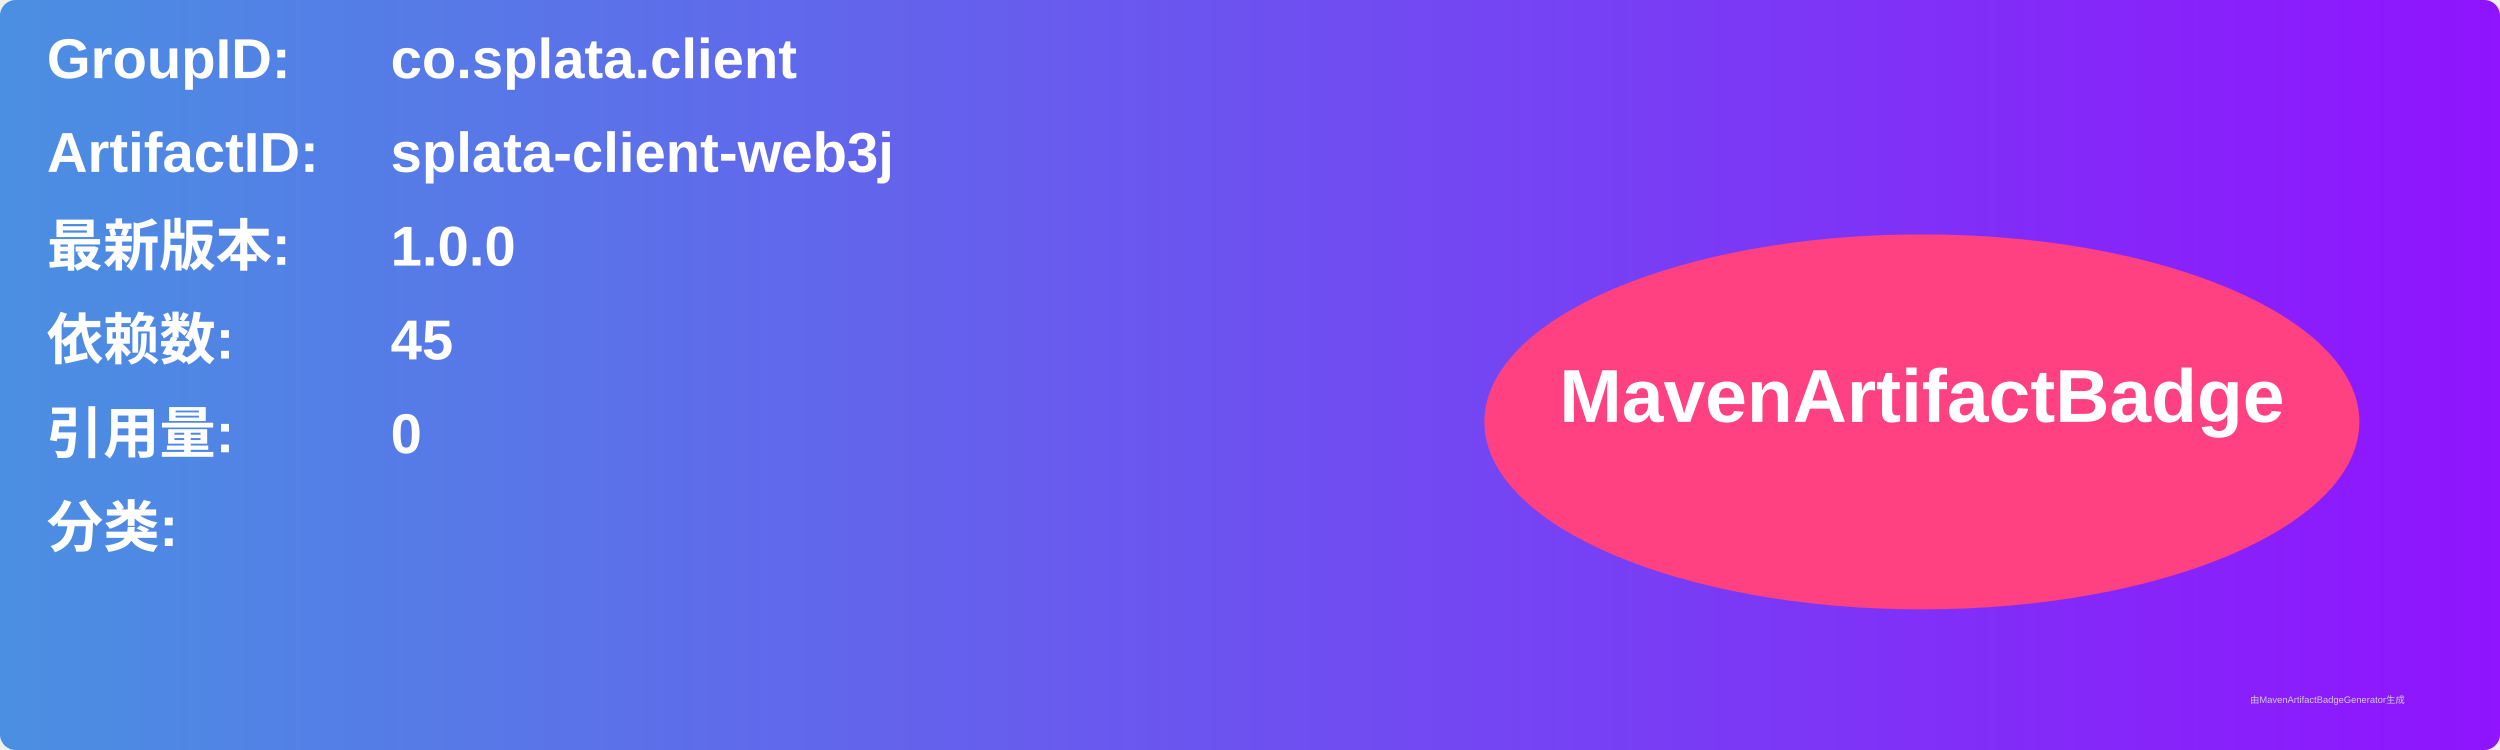
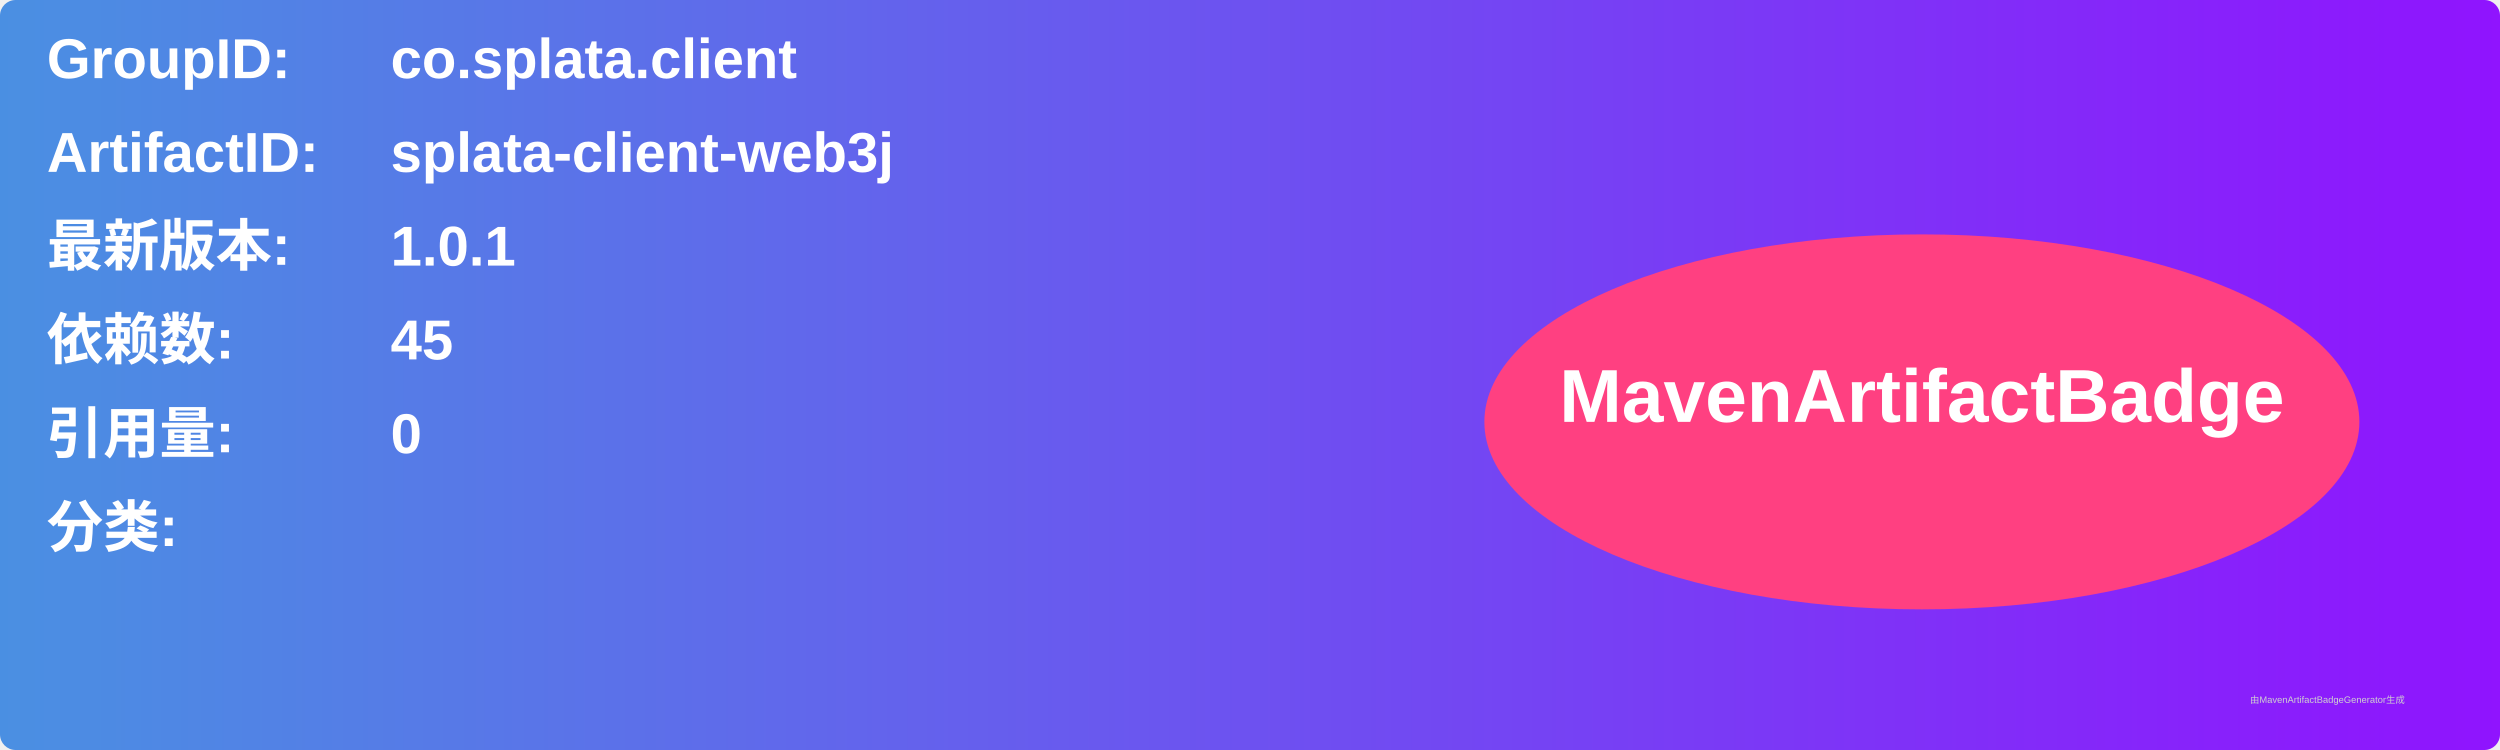
<svg xmlns="http://www.w3.org/2000/svg" width="800" height="240" viewBox="0 0 800 240">
  <linearGradient id="grad" x1="0%" y1="0%" x2="100%" y2="0%">
    <stop offset="0%" stop-color="#4a90e2" />
    <stop offset="100%" stop-color="#9013fe" />
  </linearGradient>
  <rect width="100%" height="100%" rx="5" ry="5" fill="url(#grad)" />
  <g transform="translate(15, 15)">
    <text x="0" y="10" font-family="Arial" font-size="18" fill="white" font-weight="bold" width="260">GroupID:</text>
    <text x="110" y="10" font-family="Arial" font-size="18" fill="white" font-weight="bold" width="460">co.splata.client</text>
    <text x="0" y="40" font-family="Arial" font-size="18" fill="white" font-weight="bold" width="260">ArtifactID:</text>
    <text x="110" y="40" font-family="Arial" font-size="18" fill="white" font-weight="bold" width="460">splata-client-web3j</text>
    <text x="0" y="70" font-family="Arial" font-size="18" fill="white" font-weight="bold">最新版本:</text>
    <text x="110" y="70" font-family="Arial" font-size="18" fill="white" font-weight="bold">
-       <tspan font-weight="bold">1.0.0</tspan>
+       <tspan font-weight="bold">1.0.1</tspan>
    </text>
    <text x="0" y="100" font-family="Arial" font-size="18" fill="white" font-weight="bold">依赖数: </text>
    <text x="110" y="100" font-family="Arial" font-size="18" fill="white">
      <tspan font-weight="bold">45</tspan>
    </text>
    <text x="0" y="130" font-family="Arial" font-size="18" fill="white" font-weight="bold">引用量: </text>
    <text x="110" y="130" font-family="Arial" font-size="18" fill="white">
      <tspan font-weight="bold">0</tspan>
    </text>
    <text x="0" y="160" font-family="Arial" font-size="18" fill="white" font-weight="bold">分类:</text>
    <text x="10" y="190" font-family="Arial" font-size="10" fill="white">
      <tspan font-weight="bold" />
    </text>
    <ellipse cx="600" cy="120" rx="140" ry="60" fill="#ff4081" />
    <text x="600" y="120" text-anchor="middle" font-family="Arial" font-size="24" fill="white" font-weight="bold">MavenArtifactBadge</text>
  </g>
  <text x="720" y="225" font-family="Arial" font-size="3" fill="#d0d0d0">由MavenArtifactBadgeGenerator生成</text>
</svg>
